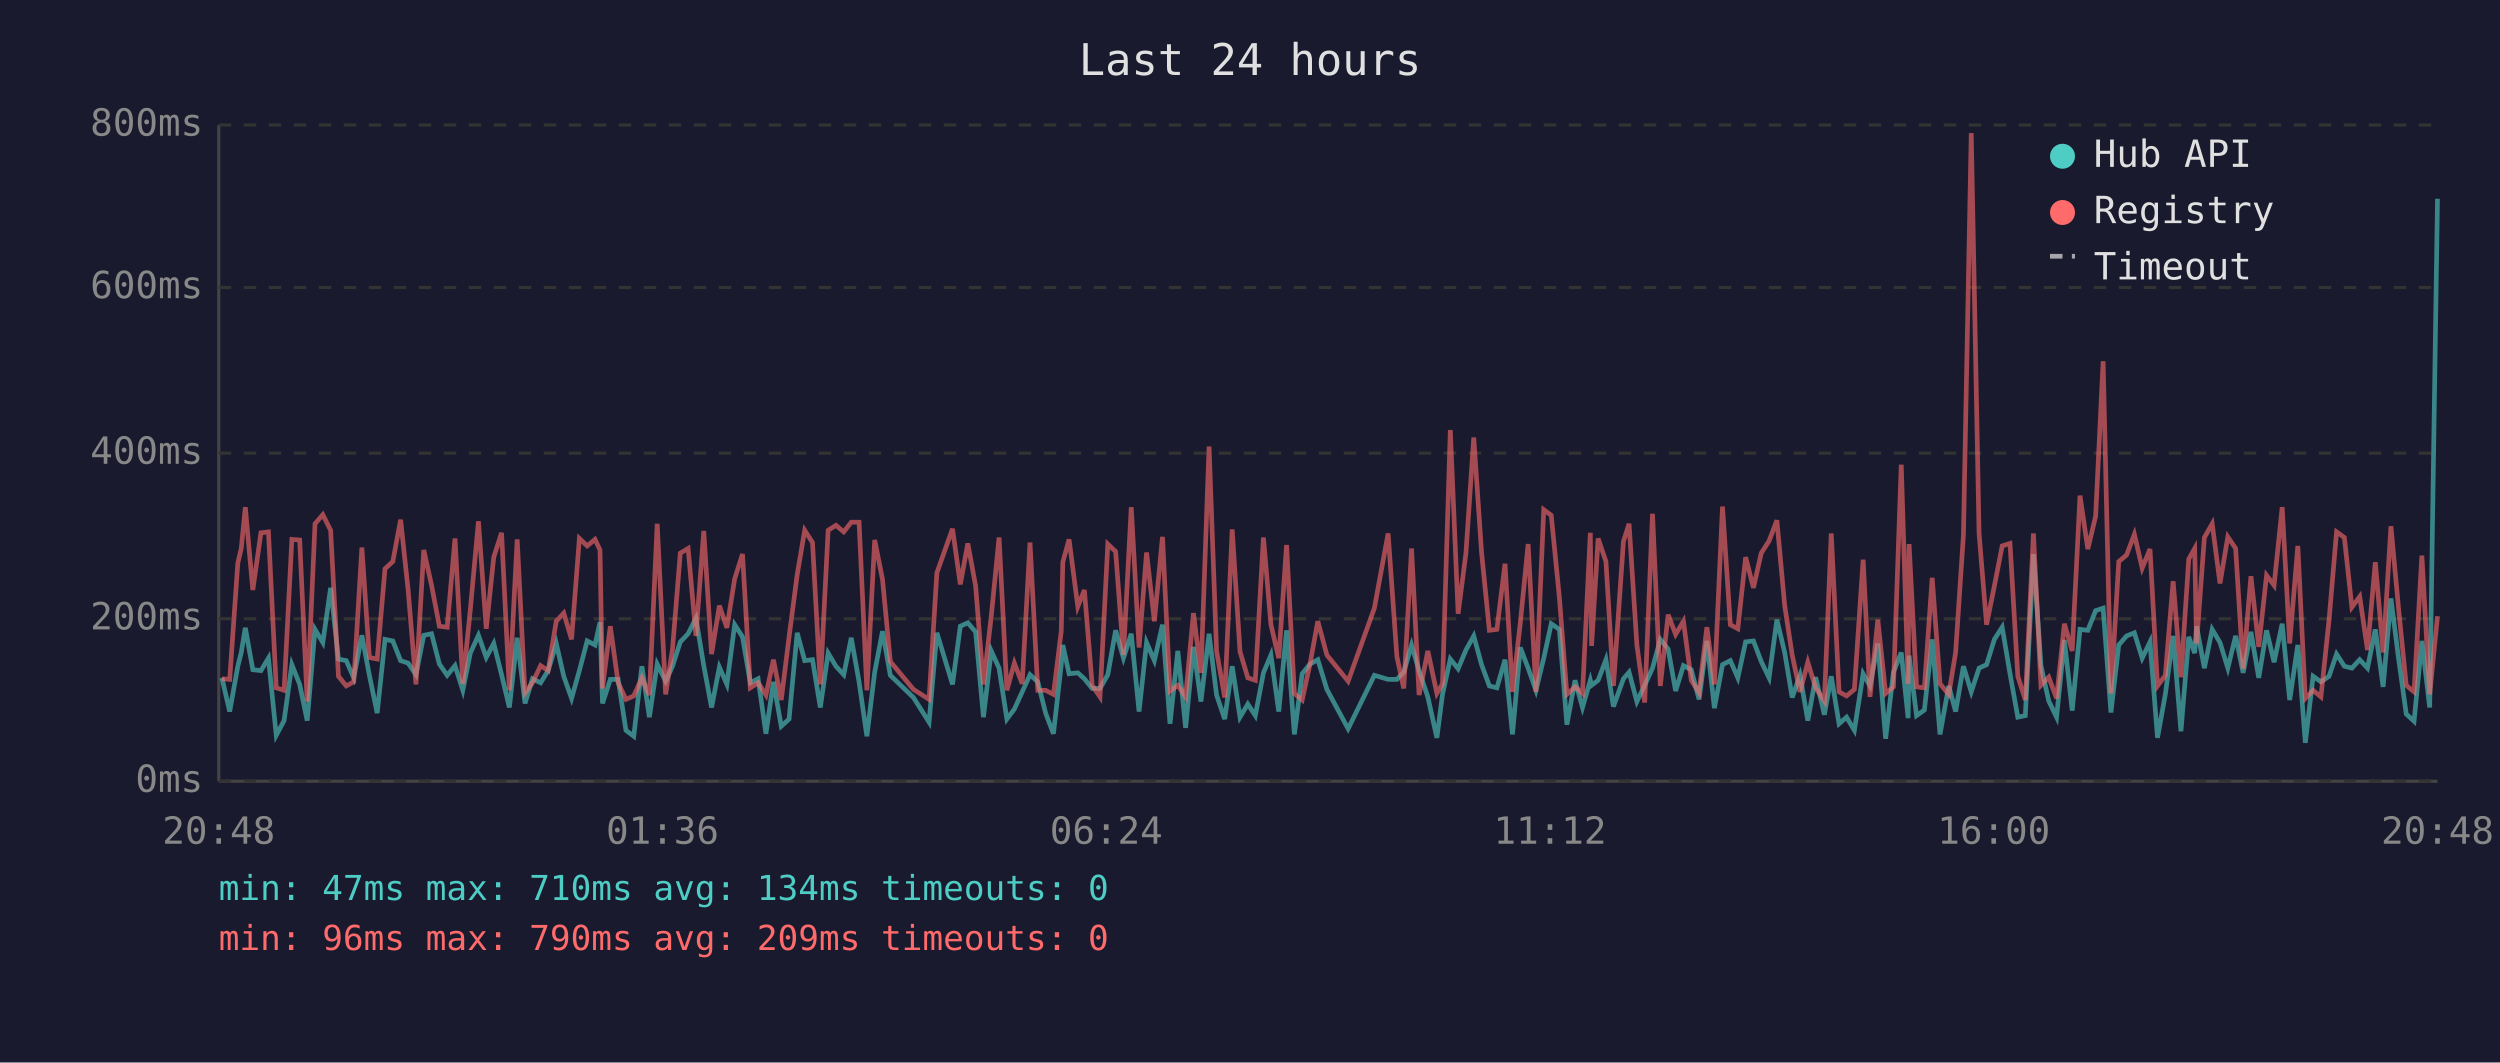
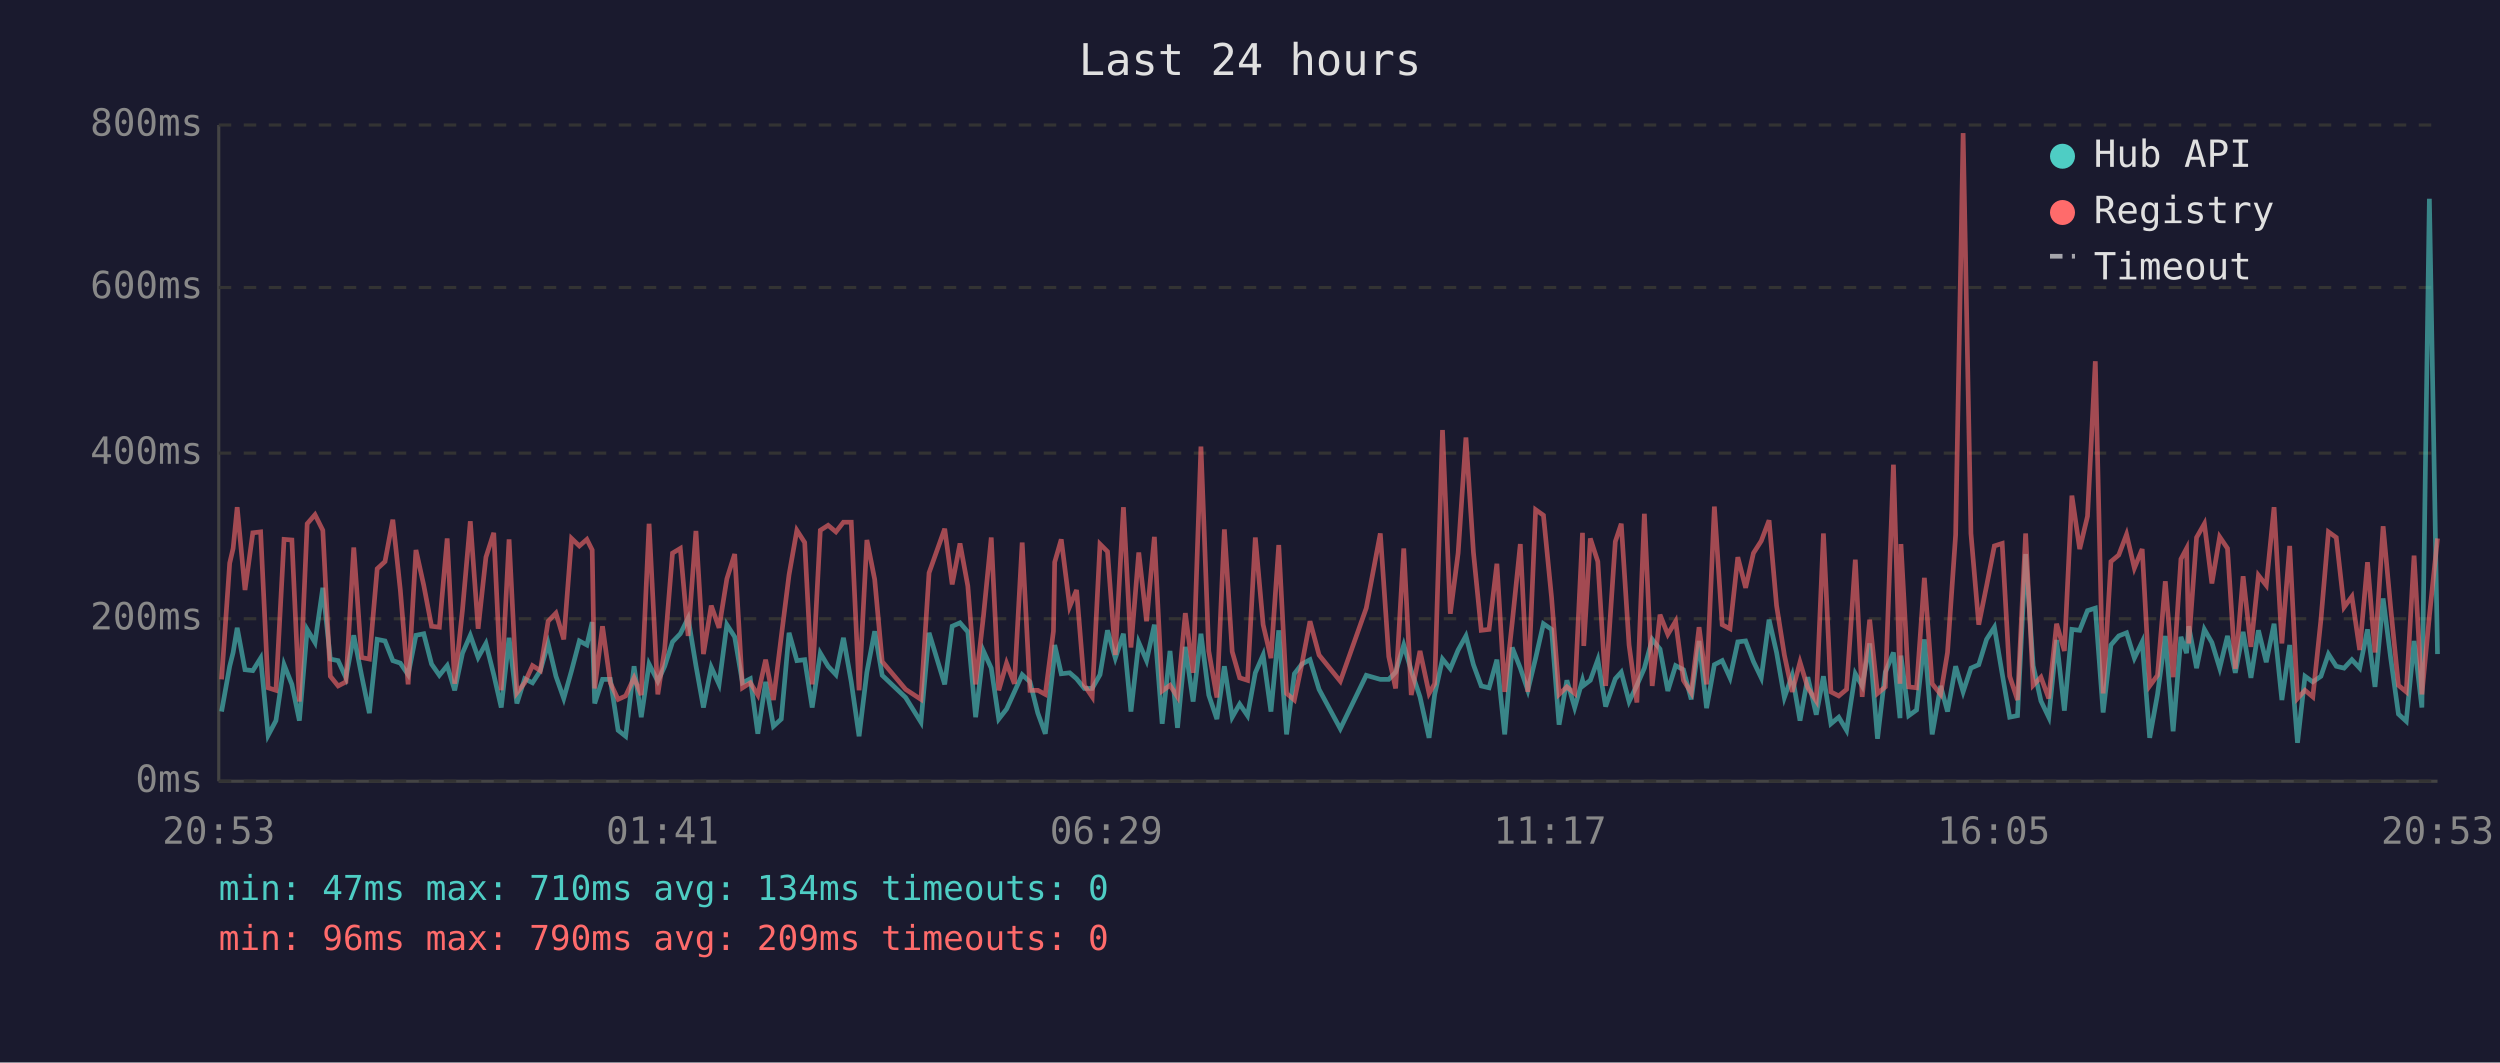
<svg xmlns="http://www.w3.org/2000/svg" viewBox="0 0 800 340" font-family="monospace" font-size="12">
  <rect width="800" height="340" fill="#1a1a2e" />
  <text x="400" y="24" fill="#e0e0e0" font-size="14" text-anchor="middle">Last 24 hours</text>
  <line x1="70" y1="40" x2="70" y2="250" stroke="#444" stroke-width="1" />
  <line x1="70" y1="250" x2="780" y2="250" stroke="#444" stroke-width="1" />
  <line x1="70" y1="250" x2="780" y2="250" stroke="#333" stroke-width="1" stroke-dasharray="4" />
  <text x="65" y="250" fill="#888" text-anchor="end" dominant-baseline="middle">0ms</text>
  <line x1="70" y1="198" x2="780" y2="198" stroke="#333" stroke-width="1" stroke-dasharray="4" />
  <text x="65" y="198" fill="#888" text-anchor="end" dominant-baseline="middle">200ms</text>
  <line x1="70" y1="145" x2="780" y2="145" stroke="#333" stroke-width="1" stroke-dasharray="4" />
  <text x="65" y="145" fill="#888" text-anchor="end" dominant-baseline="middle">400ms</text>
  <line x1="70" y1="92" x2="780" y2="92" stroke="#333" stroke-width="1" stroke-dasharray="4" />
  <text x="65" y="92" fill="#888" text-anchor="end" dominant-baseline="middle">600ms</text>
  <line x1="70" y1="40" x2="780" y2="40" stroke="#333" stroke-width="1" stroke-dasharray="4" />
  <text x="65" y="40" fill="#888" text-anchor="end" dominant-baseline="middle">800ms</text>
-   <text x="70" y="270" fill="#888" text-anchor="middle">20:48</text>
-   <text x="212" y="270" fill="#888" text-anchor="middle">01:36</text>
-   <text x="354" y="270" fill="#888" text-anchor="middle">06:24</text>
-   <text x="496" y="270" fill="#888" text-anchor="middle">11:12</text>
-   <text x="638" y="270" fill="#888" text-anchor="middle">16:00</text>
-   <text x="780" y="270" fill="#888" text-anchor="middle">20:48</text>
-   <polyline points="71.0,216.9 73.5,227.7 76.1,213.2 77.2,208.8 78.5,200.9 80.9,214.3 83.5,214.6 85.9,210.6 88.4,235.3 90.9,230.6 93.4,212.7 95.9,219.0 98.3,230.6 100.8,201.4 103.3,205.6 105.8,188.1 108.3,210.9 110.8,211.4 113.2,216.9 115.8,203.3 118.2,216.1 120.7,228.2 123.2,204.6 125.7,205.1 128.2,211.4 130.6,212.2 133.1,215.9 135.6,203.3 138.1,202.8 140.6,212.5 143.1,216.1 145.6,213.0 148.1,220.9 150.5,209.0 153.1,203.3 155.6,210.4 158.0,205.9 160.5,215.9 163.0,226.4 165.5,204.1 168.0,225.1 170.4,217.2 173.0,218.5 175.4,214.6 178.0,205.9 180.4,216.4 182.9,223.5 185.4,214.6 187.9,205.1 190.4,206.4 192.0,199.1 192.8,225.1 195.3,217.4 197.8,217.4 200.3,233.7 202.8,235.6 205.4,213.2 207.8,229.5 210.3,212.5 213.0,218.0 215.2,213.2 217.7,205.4 220.2,202.8 222.7,197.8 225.2,213.0 227.7,226.4 230.2,213.5 232.6,219.0 235.1,199.9 237.6,203.8 240.1,218.5 242.6,217.2 245.1,234.8 247.5,218.2 250.0,232.4 252.5,230.1 255.1,202.5 257.5,211.4 260.0,211.1 262.5,226.4 265.0,209.0 267.5,213.2 270.0,215.9 272.4,204.1 274.9,218.2 277.4,235.6 279.9,215.1 282.4,202.0 284.9,216.1 292.3,223.2 297.3,231.1 299.8,202.5 304.8,219.0 307.3,200.4 309.7,199.3 312.2,202.2 314.7,229.5 317.2,208.3 319.7,213.8 322.2,230.1 324.6,226.9 327.1,221.4 329.6,215.9 332.1,218.2 334.6,228.2 337.1,234.8 339.6,212.7 340.1,206.4 342.1,215.6 344.9,215.3 347.0,217.2 349.5,220.3 352.0,220.3 354.5,215.9 357.0,201.7 359.5,210.6 362.0,202.8 364.5,227.7 366.9,205.6 369.4,211.4 372.0,199.9 374.4,231.6 376.9,208.3 379.4,232.9 381.9,207.0 384.3,224.5 386.9,202.8 389.3,222.4 391.9,230.1 394.3,213.2 396.8,229.5 399.3,225.3 401.7,229.0 404.3,215.3 406.7,209.6 409.2,227.7 411.7,201.7 414.2,235.0 416.7,215.6 419.2,212.5 421.7,211.1 424.6,220.6 431.4,233.2 439.8,216.1 444.2,217.4 447.0,217.4 449.2,215.1 451.7,206.4 454.1,214.6 456.9,223.0 459.8,236.1 461.6,222.2 464.1,210.9 466.6,214.0 469.1,208.0 471.6,203.5 474.1,212.7 476.6,219.5 479.0,220.1 481.6,211.1 484.0,235.0 486.5,207.2 489.0,213.8 491.5,220.9 494.0,210.6 496.4,199.6 499.0,201.4 501.4,231.9 504.0,217.7 506.4,226.4 508.9,217.7 509.3,219.3 511.4,217.7 513.9,211.1 516.3,226.1 519.5,217.2 521.3,215.1 523.8,224.5 526.3,219.3 528.8,213.8 531.3,204.6 533.8,207.7 536.2,221.1 538.7,213.0 541.2,214.3 543.7,223.8 546.2,205.1 548.6,226.6 551.2,212.7 553.7,211.4 556.1,216.9 558.6,205.4 561.1,205.1 563.6,211.7 566.1,216.9 568.6,198.3 571.1,208.8 573.5,223.2 576.0,216.1 578.5,230.6 581.0,216.7 583.8,228.7 586.0,216.4 588.5,231.6 590.9,229.5 593.4,233.7 596.2,215.6 598.4,219.5 600.9,205.9 603.4,236.4 605.9,215.1 608.4,208.8 610.6,229.8 610.9,209.8 613.3,229.0 615.8,227.2 618.3,204.6 620.8,235.0 623.6,219.5 625.8,227.7 628.3,213.2 630.8,221.4 633.3,213.8 635.7,212.7 638.2,204.6 640.7,200.7 643.2,215.6 645.7,229.5 648.1,229.0 650.7,177.3 653.1,213.0 655.6,224.3 658.1,229.5 660.6,204.8 663.1,227.4 665.6,201.4 668.1,201.7 670.6,195.4 673.0,194.6 675.5,228.0 678.0,206.4 680.5,203.5 683.0,202.5 685.5,210.6 688.0,205.4 690.4,236.1 692.9,222.2 695.4,203.5 697.9,234.0 700.4,203.8 702.3,209.0 702.9,200.4 705.4,213.8 707.9,201.4 710.4,205.6 712.9,213.8 715.4,203.5 717.8,215.3 720.3,202.2 722.8,216.9 725.3,201.7 727.7,211.9 730.3,199.6 732.7,224.0 735.3,206.4 737.7,237.7 740.2,216.4 742.7,218.2 745.3,216.4 747.7,209.3 750.2,213.2 752.6,213.8 755.1,211.1 757.6,213.8 760.1,201.4 762.6,219.8 765.1,191.5 767.5,210.4 770.0,228.5 772.5,230.8 775.0,205.1 777.5,226.4 780.0,63.6" fill="none" stroke="#4ecdc4" stroke-width="1.5" opacity="0.6" />
-   <polyline points="71.0,217.2 73.5,217.4 76.1,180.2 77.2,175.5 78.5,162.3 80.9,188.8 83.5,170.5 85.9,170.2 88.4,220.1 90.9,220.9 93.4,172.6 95.9,172.8 98.3,224.5 100.8,167.6 103.3,164.7 105.8,169.7 108.3,216.4 110.8,219.5 113.2,218.2 115.8,175.2 118.2,210.4 120.7,210.9 123.2,182.0 125.7,179.7 128.2,166.3 130.6,188.8 133.1,219.0 135.6,176.0 138.1,187.3 140.6,200.4 143.1,200.7 145.6,172.3 148.1,218.8 150.5,195.1 153.1,166.8 155.6,201.2 158.0,178.3 160.5,170.5 163.0,220.9 165.5,172.6 168.0,221.7 170.4,218.5 173.0,213.0 175.4,214.6 178.0,198.8 180.4,196.2 182.9,204.6 185.4,172.3 187.9,174.7 190.4,172.6 192.0,176.0 192.8,220.3 195.3,200.4 197.8,218.5 200.3,223.8 202.8,222.7 205.4,216.9 207.8,222.4 210.3,167.6 213.0,222.2 215.2,207.7 217.7,177.0 220.2,175.5 222.7,203.5 225.2,169.9 227.7,209.3 230.2,193.8 232.6,200.9 235.1,185.2 237.6,177.3 240.1,220.1 242.6,218.5 245.1,222.4 247.5,211.1 250.0,224.0 252.5,203.8 255.1,183.9 257.5,169.7 260.0,173.6 262.5,219.0 265.0,169.7 267.5,168.1 270.0,170.2 272.4,167.1 274.9,167.1 277.4,220.9 279.9,172.8 282.4,185.4 284.9,211.7 292.3,220.6 297.3,223.8 299.8,183.3 304.8,169.2 307.3,187.0 309.7,173.9 312.2,187.5 314.7,219.0 317.2,197.2 319.7,172.0 322.2,220.9 324.6,212.2 327.1,218.8 329.6,173.6 332.1,220.9 334.6,220.9 337.1,222.2 339.6,202.0 340.1,179.9 342.1,172.6 344.9,194.1 347.0,188.8 349.5,219.3 352.0,223.0 354.5,174.1 357.0,176.5 359.5,209.6 362.0,162.3 364.5,207.2 366.9,176.8 369.4,198.8 372.0,171.8 374.4,221.1 376.9,219.3 379.4,223.0 381.9,196.2 384.3,215.3 386.9,142.9 389.3,208.3 391.9,223.2 394.3,169.4 396.8,208.5 399.3,216.9 401.7,217.7 404.3,172.0 406.7,199.9 409.2,210.6 411.7,174.4 414.2,221.9 416.7,224.0 419.2,212.5 421.7,198.8 424.6,209.6 431.4,218.0 439.8,194.6 444.2,170.7 447.0,210.1 449.2,220.3 451.7,175.5 454.1,222.4 456.9,208.3 459.8,221.9 461.6,218.8 464.1,137.6 466.6,196.4 469.1,177.0 471.6,140.0 474.1,176.8 476.6,201.7 479.0,201.4 481.6,180.4 484.0,221.4 486.5,199.3 489.0,174.1 491.5,221.4 494.0,163.1 496.4,164.9 499.0,191.2 501.4,222.2 504.0,219.8 506.4,221.9 508.9,170.5 509.3,206.7 511.4,172.3 513.9,179.7 516.3,219.5 519.5,173.3 521.3,167.6 523.8,206.4 526.3,224.8 528.8,164.4 531.3,219.5 533.8,196.7 536.2,203.0 538.7,198.8 541.2,217.7 543.7,221.7 546.2,200.7 548.6,219.0 551.2,162.1 553.7,199.9 556.1,201.2 558.6,178.3 561.1,188.1 563.6,177.0 566.1,173.1 568.6,166.5 571.1,193.8 573.5,209.6 576.0,221.4 578.5,211.9 581.0,220.1 583.8,224.3 586.0,170.7 588.5,221.4 590.9,222.7 593.4,220.6 596.2,179.1 598.4,223.0 600.9,198.3 603.4,221.9 605.9,219.8 608.4,148.7 610.6,218.8 610.9,174.1 613.3,219.8 615.8,220.1 618.3,184.9 620.8,218.8 623.6,222.2 625.8,208.8 628.3,171.2 630.8,42.6 633.3,170.7 635.7,199.9 638.2,187.5 640.7,174.7 643.2,173.9 645.7,216.4 648.1,224.0 650.7,170.7 653.1,219.3 655.6,216.7 658.1,223.5 660.6,199.6 663.1,208.3 665.6,158.6 668.1,175.7 670.6,165.2 673.0,115.6 675.5,221.9 678.0,179.7 680.5,177.6 683.0,171.0 685.5,181.8 688.0,175.7 690.4,219.5 692.9,216.1 695.4,186.0 697.9,216.7 700.4,178.9 702.3,175.5 702.9,205.9 705.4,172.0 707.9,167.6 710.4,186.7 712.9,171.8 715.4,175.5 717.8,214.0 720.3,184.4 722.8,207.0 725.3,184.1 727.7,187.3 730.3,162.3 732.7,205.9 735.3,174.7 737.7,223.5 740.2,220.9 742.7,223.0 745.3,198.3 747.7,170.2 750.2,172.0 752.6,194.3 755.1,190.9 757.6,208.0 760.1,179.9 762.6,208.8 765.1,168.4 767.5,194.3 770.0,219.3 772.5,221.4 775.0,177.8 777.5,222.2 780.0,197.2" fill="none" stroke="#ff6b6b" stroke-width="1.5" opacity="0.6" />
+   <text x="70" y="270" fill="#888" text-anchor="middle">20:53</text>
+   <text x="212" y="270" fill="#888" text-anchor="middle">01:41</text>
+   <text x="354" y="270" fill="#888" text-anchor="middle">06:29</text>
+   <text x="496" y="270" fill="#888" text-anchor="middle">11:17</text>
+   <text x="638" y="270" fill="#888" text-anchor="middle">16:05</text>
+   <text x="780" y="270" fill="#888" text-anchor="middle">20:53</text>
+   <polyline points="70.9,227.7 73.5,213.2 74.6,208.8 75.9,200.9 78.4,214.3 80.9,214.6 83.4,210.6 85.8,235.3 88.3,230.6 90.9,212.7 93.4,219.0 95.8,230.6 98.3,201.4 100.8,205.6 103.3,188.1 105.7,210.9 108.2,211.4 110.7,216.9 113.2,203.3 115.7,216.1 118.2,228.2 120.7,204.6 123.2,205.1 125.7,211.4 128.1,212.2 130.6,215.9 133.1,203.3 135.6,202.8 138.1,212.5 140.6,216.1 143.1,213.0 145.5,220.9 148.0,209.0 150.5,203.3 153.0,210.4 155.5,205.9 158.0,215.9 160.4,226.4 162.9,204.1 165.4,225.1 167.9,217.2 170.4,218.5 172.9,214.6 175.4,205.9 177.9,216.4 180.4,223.5 182.9,214.6 185.4,205.1 187.8,206.4 189.5,199.1 190.3,225.1 192.8,217.4 195.3,217.4 197.8,233.7 200.2,235.6 202.9,213.2 205.2,229.5 207.7,212.5 210.5,218.0 212.7,213.2 215.2,205.4 217.7,202.8 220.2,197.8 222.7,213.0 225.1,226.4 227.6,213.5 230.1,219.0 232.6,199.9 235.1,203.8 237.6,218.5 240.1,217.2 242.5,234.8 245.0,218.2 247.5,232.4 250.0,230.1 252.5,202.5 255.0,211.4 257.5,211.1 259.9,226.4 262.5,209.0 265.0,213.2 267.5,215.9 269.9,204.1 272.4,218.2 274.9,235.6 277.4,215.1 279.9,202.0 282.3,216.1 289.8,223.2 294.7,231.1 297.3,202.5 302.3,219.0 304.7,200.4 307.2,199.3 309.7,202.2 312.2,229.5 314.7,208.3 317.2,213.8 319.6,230.1 322.1,226.9 324.6,221.4 327.1,215.9 329.6,218.2 332.1,228.2 334.5,234.8 337.1,212.7 337.5,206.4 339.6,215.6 342.3,215.3 344.5,217.2 347.0,220.3 349.5,220.3 352.0,215.9 354.4,201.7 356.9,210.6 359.5,202.8 361.9,227.7 364.4,205.6 366.9,211.4 369.4,199.9 371.9,231.6 374.4,208.3 376.8,232.9 379.3,207.0 381.8,224.5 384.3,202.8 386.8,222.4 389.4,230.1 391.8,213.2 394.3,229.5 396.7,225.3 399.2,229.0 401.7,215.3 404.2,209.6 406.7,227.7 409.2,201.7 411.7,235.0 414.2,215.6 416.6,212.5 419.2,211.1 422.1,220.6 428.9,233.2 437.2,216.1 441.7,217.4 444.4,217.4 446.6,215.1 449.2,206.4 451.6,214.6 454.4,223.0 457.3,236.1 459.1,222.2 461.6,210.9 464.1,214.0 466.6,208.0 469.1,203.5 471.5,212.7 474.0,219.5 476.5,220.1 479.0,211.1 481.5,235.0 483.9,207.2 486.5,213.8 488.9,220.9 491.4,210.6 493.9,199.6 496.5,201.4 498.9,231.9 501.4,217.7 503.9,226.4 506.4,217.7 506.8,219.3 508.9,217.7 511.3,211.1 513.8,226.1 516.9,217.2 518.8,215.1 521.3,224.5 523.8,219.3 526.2,213.8 528.7,204.6 531.2,207.7 533.7,221.1 536.2,213.0 538.7,214.3 541.2,223.8 543.7,205.1 546.1,226.6 548.6,212.7 551.1,211.4 553.6,216.9 556.1,205.4 558.6,205.1 561.1,211.7 563.6,216.9 566.1,198.3 568.5,208.8 571.0,223.2 573.5,216.1 576.0,230.6 578.5,216.7 581.2,228.7 583.5,216.4 585.9,231.6 588.4,229.5 590.9,233.7 593.7,215.6 595.9,219.5 598.3,205.9 600.8,236.4 603.3,215.1 605.9,208.8 608.0,229.8 608.3,209.8 610.8,229.0 613.3,227.2 615.8,204.6 618.3,235.0 621.0,219.5 623.2,227.7 625.8,213.2 628.2,221.4 630.7,213.8 633.2,212.7 635.7,204.6 638.2,200.7 640.7,215.6 643.1,229.5 645.6,229.0 648.2,177.3 650.6,213.0 653.1,224.3 655.6,229.5 658.1,204.8 660.6,227.4 663.0,201.4 665.5,201.7 668.0,195.4 670.5,194.6 673.0,228.0 675.5,206.4 678.0,203.5 680.5,202.5 683.0,210.6 685.5,205.4 687.9,236.1 690.4,222.2 692.9,203.5 695.4,234.0 697.9,203.8 699.7,209.0 700.4,200.4 702.9,213.8 705.4,201.4 707.8,205.6 710.3,213.8 712.8,203.5 715.3,215.3 717.8,202.2 720.3,216.9 722.7,201.7 725.2,211.9 727.7,199.6 730.2,224.0 732.7,206.4 735.2,237.7 737.6,216.4 740.1,218.2 742.7,216.4 745.1,209.3 747.6,213.2 750.1,213.8 752.6,211.1 755.1,213.8 757.6,201.4 760.0,219.8 762.6,191.5 765.0,210.4 767.5,228.5 770.0,230.8 772.5,205.1 775.0,226.4 777.4,63.6 780.0,209.3" fill="none" stroke="#4ecdc4" stroke-width="1.5" opacity="0.6" />
+   <polyline points="70.9,217.4 73.5,180.2 74.6,175.5 75.9,162.3 78.4,188.8 80.9,170.5 83.4,170.2 85.8,220.1 88.3,220.9 90.9,172.6 93.4,172.8 95.8,224.5 98.3,167.6 100.8,164.7 103.3,169.7 105.7,216.4 108.2,219.5 110.7,218.2 113.2,175.2 115.7,210.4 118.2,210.9 120.7,182.0 123.2,179.7 125.7,166.3 128.1,188.8 130.6,219.0 133.1,176.0 135.6,187.3 138.1,200.4 140.6,200.7 143.1,172.3 145.5,218.8 148.0,195.1 150.5,166.8 153.0,201.2 155.5,178.3 158.0,170.5 160.4,220.9 162.9,172.6 165.4,221.7 167.9,218.5 170.4,213.0 172.9,214.6 175.4,198.8 177.9,196.2 180.4,204.6 182.9,172.3 185.4,174.7 187.8,172.6 189.5,176.0 190.3,220.3 192.8,200.4 195.3,218.5 197.8,223.8 200.2,222.7 202.9,216.9 205.2,222.4 207.7,167.6 210.5,222.2 212.7,207.7 215.2,177.0 217.7,175.5 220.2,203.5 222.7,169.9 225.1,209.3 227.6,193.8 230.1,200.9 232.6,185.2 235.1,177.3 237.6,220.1 240.1,218.5 242.5,222.4 245.0,211.1 247.5,224.0 250.0,203.8 252.5,183.9 255.0,169.7 257.5,173.6 259.9,219.0 262.5,169.7 265.0,168.1 267.5,170.2 269.9,167.1 272.4,167.1 274.9,220.9 277.4,172.8 279.9,185.4 282.3,211.7 289.8,220.6 294.7,223.8 297.3,183.3 302.3,169.2 304.7,187.0 307.2,173.9 309.7,187.5 312.2,219.0 314.7,197.2 317.2,172.0 319.6,220.9 322.1,212.2 324.6,218.8 327.1,173.6 329.6,220.9 332.1,220.9 334.5,222.2 337.1,202.0 337.5,179.9 339.6,172.6 342.3,194.1 344.5,188.8 347.0,219.3 349.5,223.0 352.0,174.1 354.4,176.5 356.9,209.6 359.5,162.3 361.9,207.2 364.4,176.8 366.9,198.8 369.4,171.8 371.9,221.1 374.4,219.3 376.8,223.0 379.3,196.2 381.8,215.3 384.3,142.9 386.8,208.3 389.4,223.2 391.8,169.4 394.3,208.5 396.7,216.9 399.2,217.7 401.7,172.0 404.2,199.9 406.7,210.6 409.2,174.4 411.7,221.9 414.2,224.0 416.6,212.5 419.2,198.8 422.1,209.6 428.9,218.0 437.2,194.6 441.7,170.7 444.4,210.1 446.6,220.3 449.2,175.5 451.6,222.4 454.4,208.3 457.3,221.9 459.1,218.8 461.6,137.6 464.1,196.4 466.6,177.0 469.1,140.0 471.5,176.8 474.0,201.7 476.5,201.4 479.0,180.4 481.5,221.4 483.9,199.3 486.5,174.1 488.9,221.4 491.4,163.1 493.9,164.9 496.5,191.2 498.9,222.2 501.4,219.8 503.9,221.9 506.4,170.5 506.8,206.7 508.9,172.3 511.3,179.7 513.8,219.5 516.9,173.3 518.8,167.6 521.3,206.4 523.8,224.8 526.2,164.4 528.7,219.5 531.2,196.7 533.7,203.0 536.2,198.8 538.7,217.7 541.2,221.7 543.7,200.7 546.1,219.0 548.6,162.1 551.1,199.9 553.6,201.2 556.1,178.3 558.6,188.1 561.1,177.0 563.6,173.1 566.1,166.5 568.5,193.8 571.0,209.6 573.5,221.4 576.0,211.9 578.5,220.1 581.2,224.3 583.5,170.7 585.9,221.4 588.4,222.7 590.9,220.6 593.7,179.1 595.9,223.0 598.3,198.3 600.8,221.9 603.3,219.8 605.9,148.7 608.0,218.8 608.3,174.1 610.8,219.8 613.3,220.1 615.8,184.9 618.3,218.8 621.0,222.2 623.2,208.8 625.8,171.2 628.2,42.6 630.7,170.7 633.2,199.9 635.7,187.5 638.2,174.7 640.7,173.9 643.1,216.4 645.6,224.0 648.2,170.7 650.6,219.3 653.1,216.7 655.6,223.5 658.1,199.6 660.6,208.3 663.0,158.6 665.5,175.7 668.0,165.2 670.5,115.6 673.0,221.9 675.5,179.7 678.0,177.6 680.5,171.0 683.0,181.8 685.5,175.7 687.9,219.5 690.4,216.1 692.9,186.0 695.4,216.7 697.9,178.9 699.7,175.5 700.4,205.9 702.9,172.0 705.4,167.6 707.8,186.7 710.3,171.8 712.8,175.5 715.3,214.0 717.8,184.4 720.3,207.0 722.7,184.1 725.2,187.3 727.7,162.3 730.2,205.9 732.7,174.7 735.2,223.5 737.6,220.9 740.1,223.0 742.7,198.3 745.1,170.2 747.6,172.0 750.1,194.3 752.6,190.9 755.1,208.0 757.6,179.9 760.0,208.8 762.6,168.4 765.0,194.3 767.5,219.3 770.0,221.4 772.5,177.8 775.0,222.2 777.4,197.2 780.0,172.3" fill="none" stroke="#ff6b6b" stroke-width="1.5" opacity="0.6" />
  <circle cx="660" cy="50" r="4" fill="#4ecdc4" />
  <text x="670" y="50" fill="#e0e0e0" dominant-baseline="middle">Hub API</text>
  <circle cx="660" cy="68" r="4" fill="#ff6b6b" />
  <text x="670" y="68" fill="#e0e0e0" dominant-baseline="middle">Registry</text>
  <line x1="656" y1="82" x2="664" y2="82" stroke="#e0e0e0" stroke-width="1.5" stroke-dasharray="4,3" opacity="0.7" />
  <text x="670" y="86" fill="#e0e0e0" dominant-baseline="middle">Timeout</text>
  <text x="70" y="288" fill="#4ecdc4" font-size="11">min: 47ms  max: 710ms  avg: 134ms  timeouts: 0</text>
  <text x="70" y="304" fill="#ff6b6b" font-size="11">min: 96ms  max: 790ms  avg: 209ms  timeouts: 0</text>
</svg>
